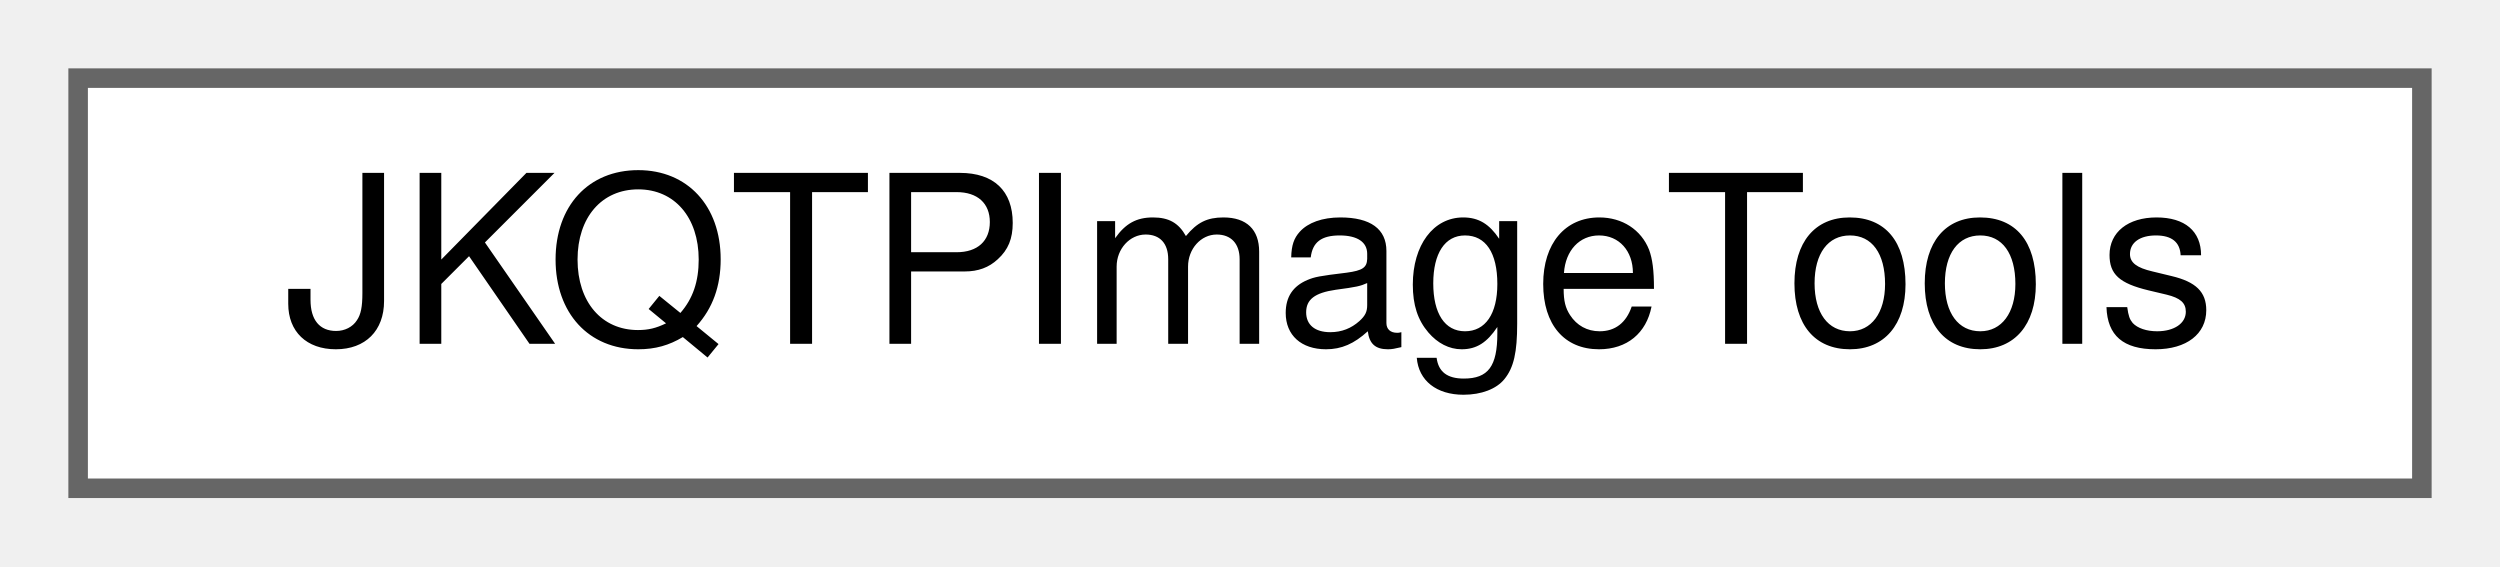
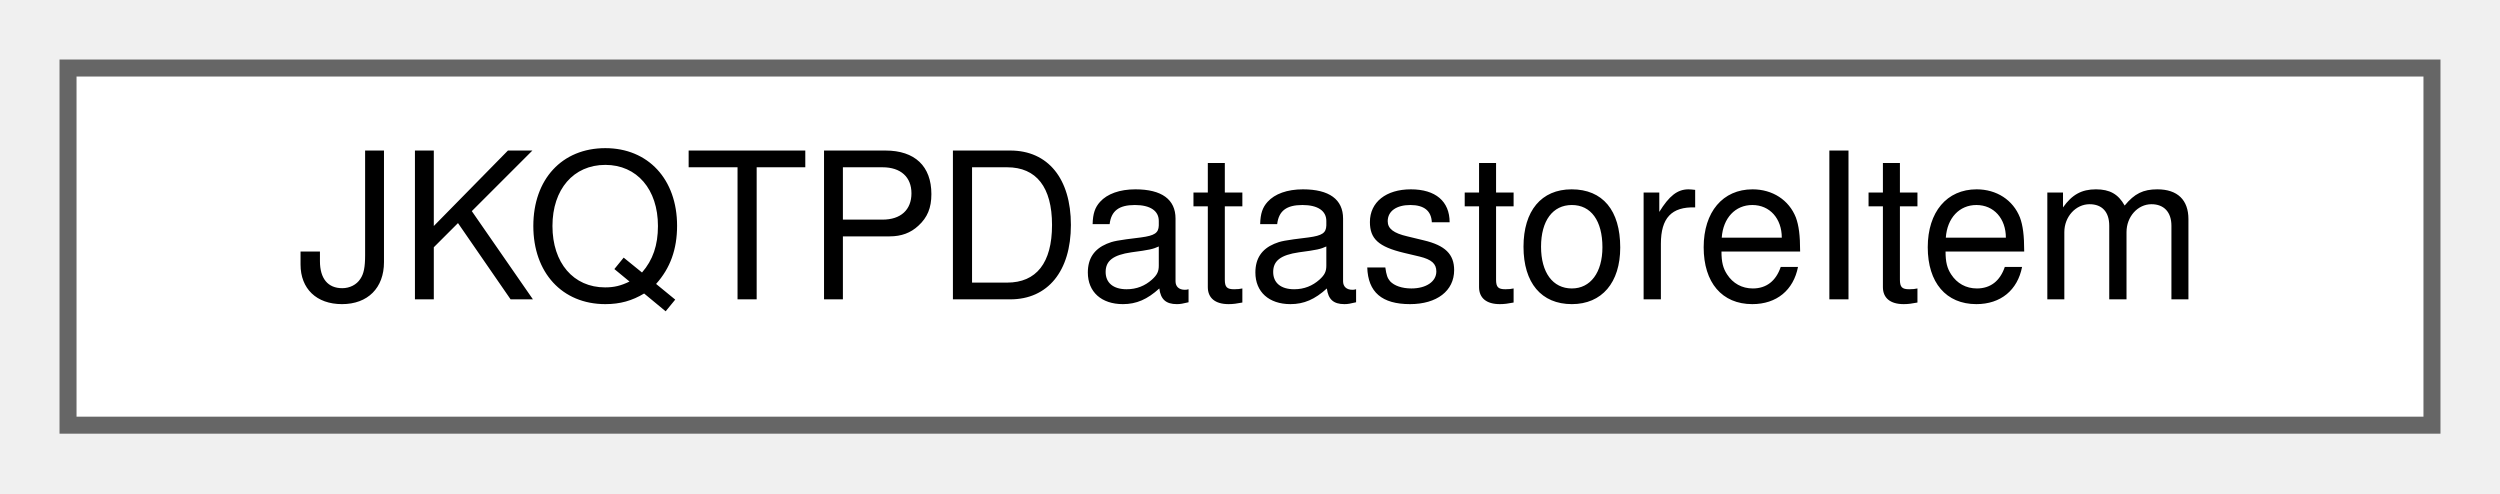
- <svg xmlns="http://www.w3.org/2000/svg" xmlns:xlink="http://www.w3.org/1999/xlink" width="128pt" height="29pt" viewBox="0.00 0.00 128.00 29.00">
+ <svg xmlns="http://www.w3.org/2000/svg" xmlns:xlink="http://www.w3.org/1999/xlink" width="147pt" height="29pt" viewBox="0.00 0.00 147.00 29.00">
  <g id="graph0" class="graph" transform="scale(1 1) rotate(0) translate(4 25)">
    <g id="Node000000" class="node">
      <g id="a_Node000000">
-         <a xlink:href="struct_j_k_q_t_p_image_tools.html" target="_top" xlink:title="tool structure that summarizes several static properties of JKQTPlotters palette system,...">
-           <polygon fill="white" stroke="#666666" points="120,-21 0,-21 0,0 120,0 120,-21" />
-           <text text-anchor="middle" x="60" y="-7.4" font-family="Helvetica,sans-Serif" font-size="12.00">JKQTPImageTools</text>
+         <a xlink:href="class_j_k_q_t_p_datastore_item.html" target="_top" xlink:title="this represents one chunk of memory which can represent one or more columns of data for JKQTBasePlott...">
+           <polygon fill="white" stroke="#666666" points="139,-21 0,-21 0,0 139,0 139,-21" />
+           <text text-anchor="middle" x="69.5" y="-7.4" font-family="Helvetica,sans-Serif" font-size="12.00">JKQTPDatastoreItem</text>
        </a>
      </g>
    </g>
  </g>
</svg>
